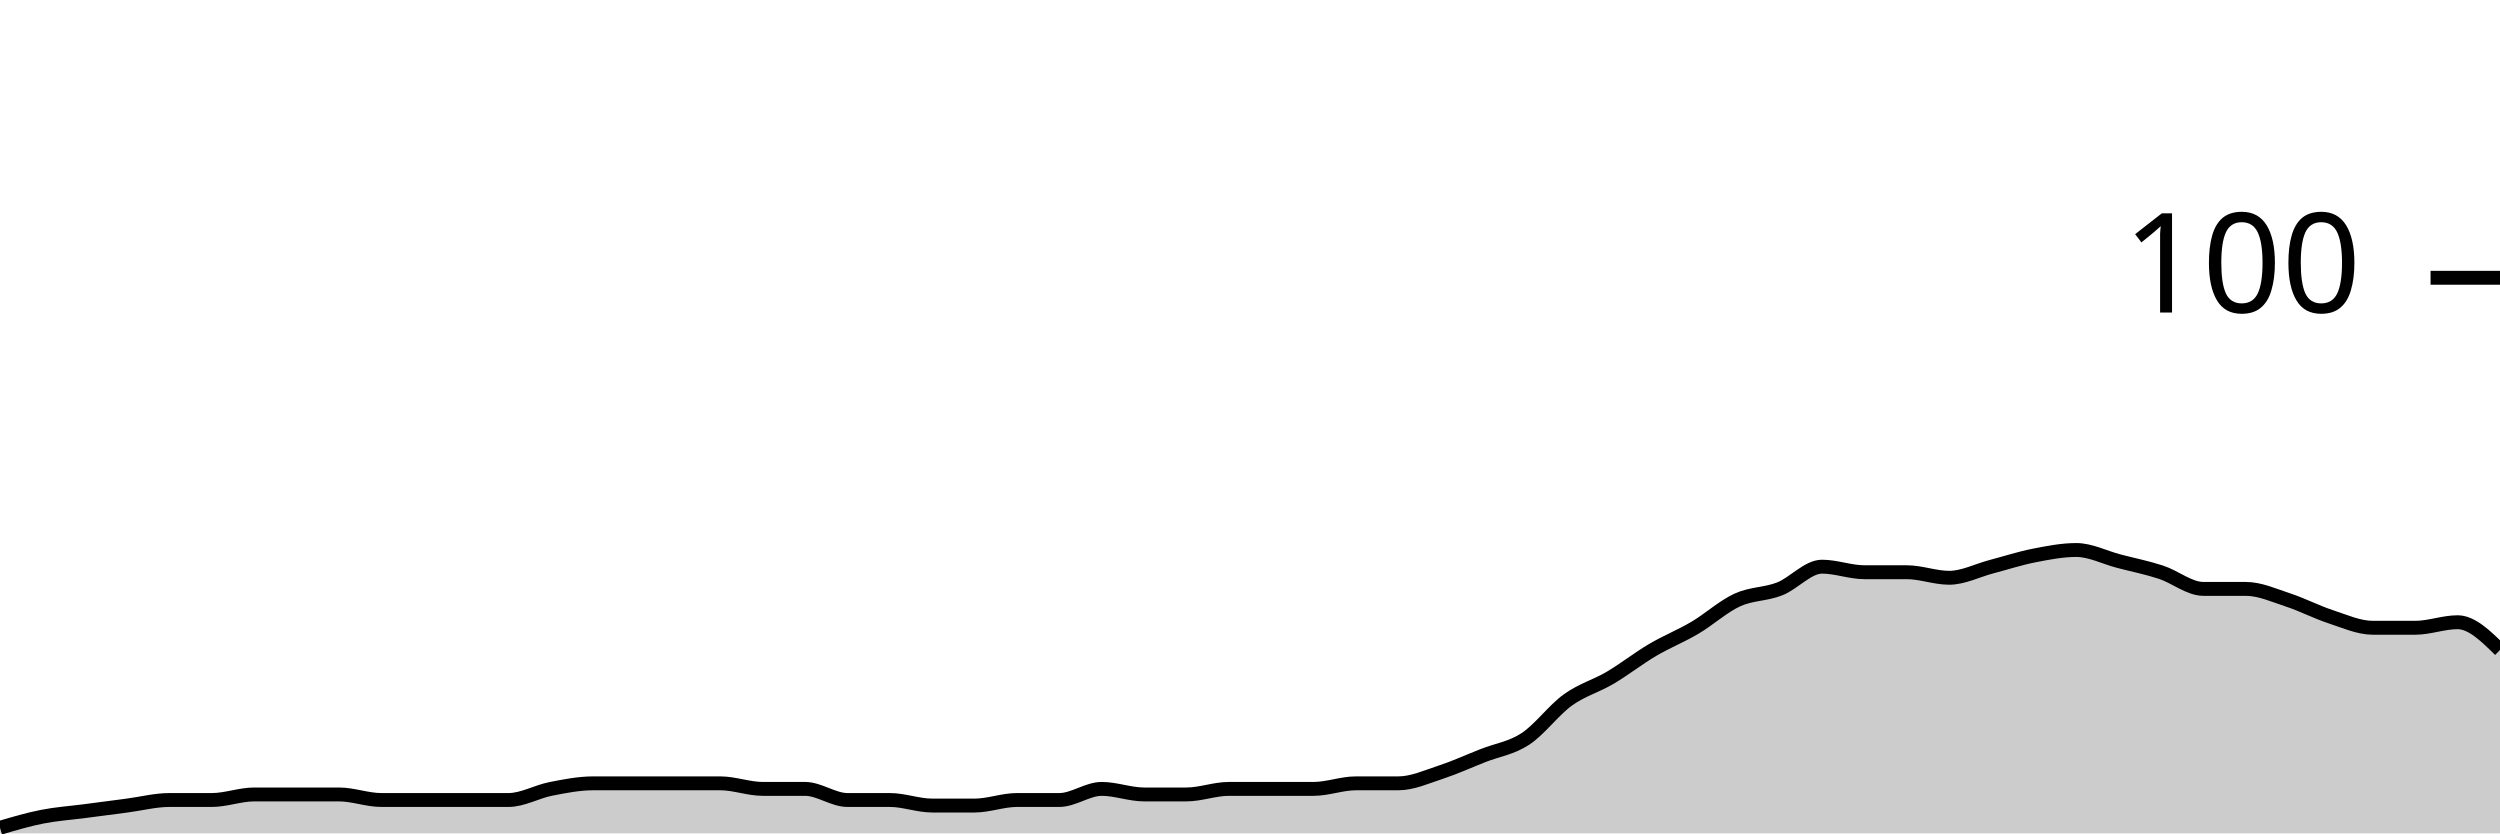
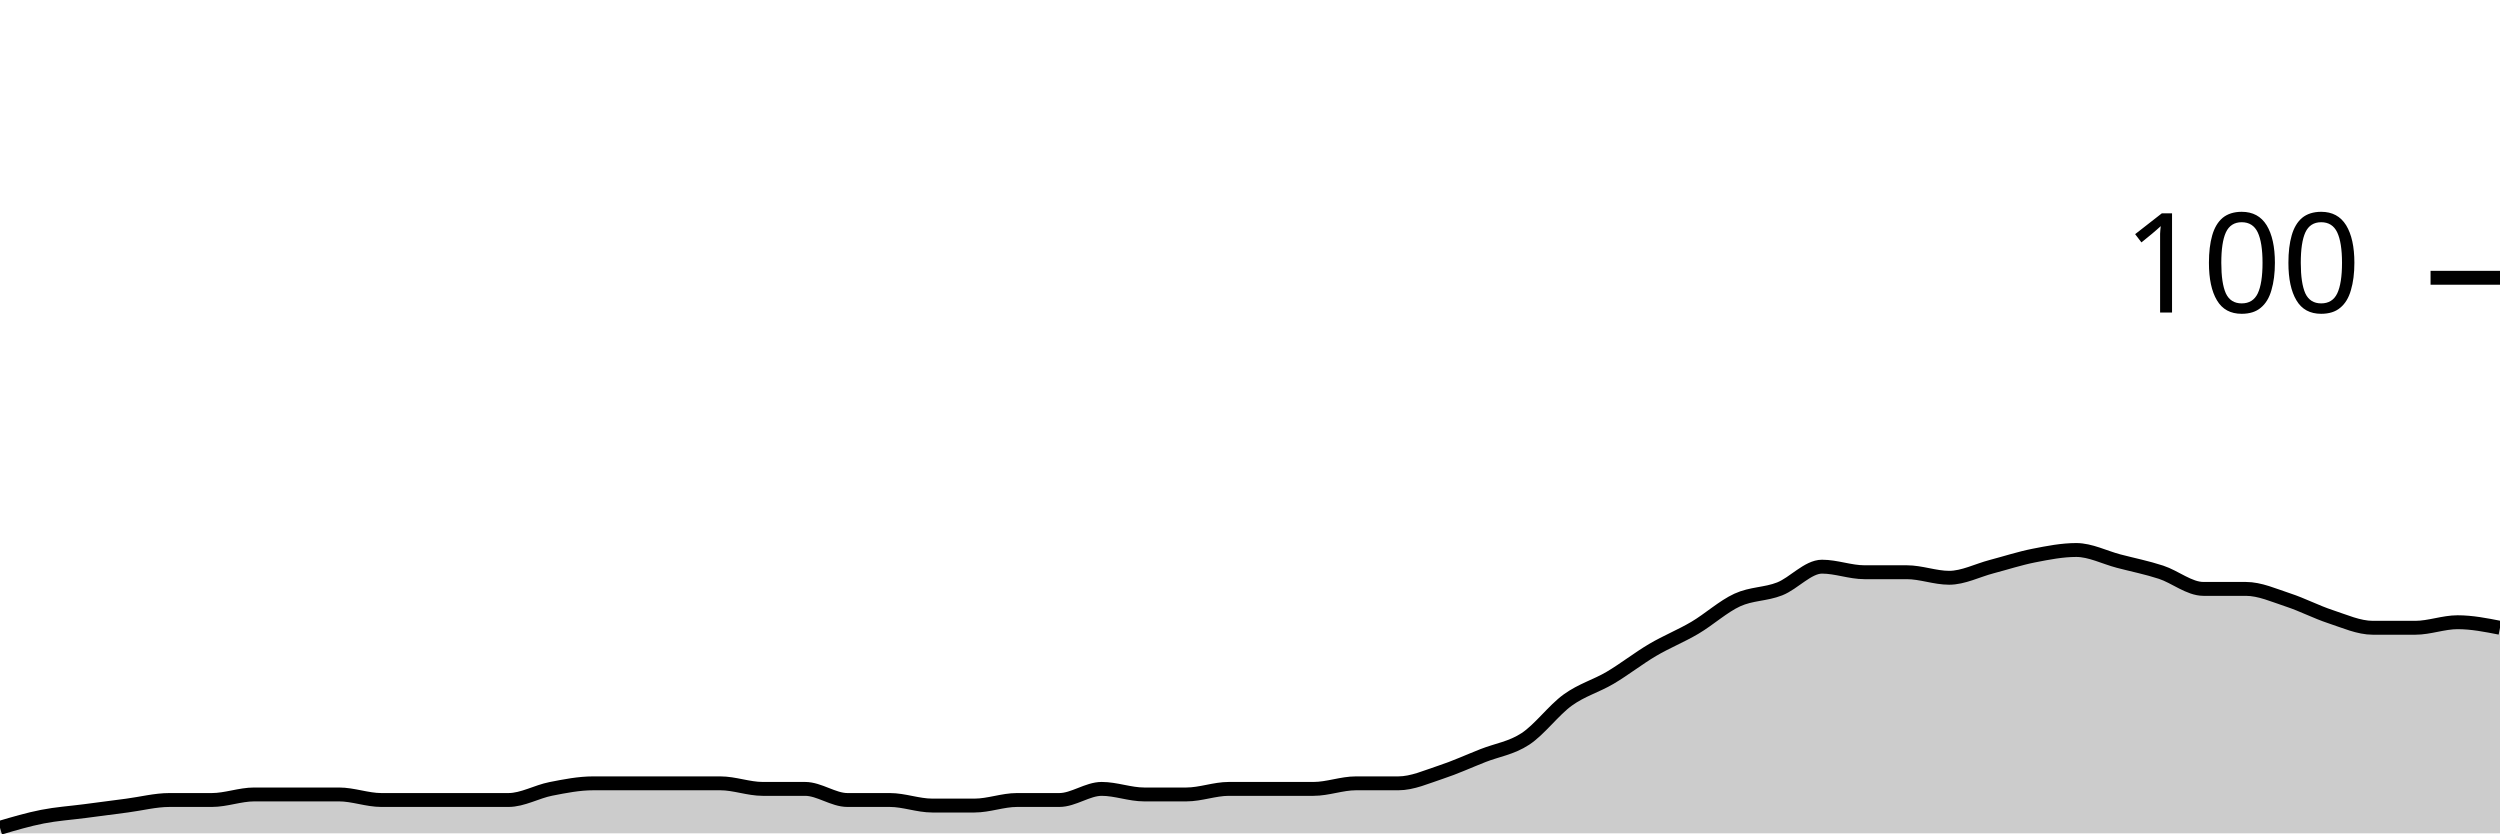
<svg xmlns="http://www.w3.org/2000/svg" viewBox="0 0 180 60">
  <g transform="translate(0,20)">
-     <path class="area" fill="rgba(0, 0, 0, 0.2)" d="M0,39.6C1.017,39.3,2.034,39,3.051,38.8C4.068,38.6,5.085,38.533,6.102,38.4C7.119,38.267,8.136,38.133,9.153,38C10.169,37.867,11.186,37.6,12.203,37.6C13.22,37.6,14.237,37.6,15.254,37.6C16.271,37.6,17.288,37.2,18.305,37.2C19.322,37.2,20.339,37.2,21.356,37.2C22.373,37.2,23.39,37.2,24.407,37.2C25.424,37.2,26.441,37.6,27.458,37.6C28.475,37.6,29.492,37.6,30.508,37.6C31.525,37.6,32.542,37.6,33.559,37.6C34.576,37.6,35.593,37.6,36.61,37.6C37.627,37.6,38.644,37,39.661,36.8C40.678,36.6,41.695,36.4,42.712,36.4C43.729,36.4,44.746,36.4,45.763,36.4C46.78,36.4,47.797,36.4,48.814,36.4C49.831,36.4,50.847,36.4,51.864,36.4C52.881,36.4,53.898,36.8,54.915,36.8C55.932,36.8,56.949,36.8,57.966,36.8C58.983,36.8,60,37.6,61.017,37.6C62.034,37.6,63.051,37.6,64.068,37.6C65.085,37.6,66.102,38,67.119,38C68.136,38,69.153,38,70.169,38C71.186,38,72.203,37.6,73.22,37.6C74.237,37.6,75.254,37.6,76.271,37.6C77.288,37.6,78.305,36.8,79.322,36.8C80.339,36.8,81.356,37.2,82.373,37.2C83.39,37.2,84.407,37.2,85.424,37.2C86.441,37.2,87.458,36.8,88.475,36.8C89.492,36.8,90.508,36.8,91.525,36.8C92.542,36.8,93.559,36.8,94.576,36.8C95.593,36.8,96.61,36.4,97.627,36.4C98.644,36.4,99.661,36.4,100.678,36.4C101.695,36.4,102.712,35.933,103.729,35.6C104.746,35.267,105.763,34.8,106.78,34.4C107.797,34,108.814,33.867,109.831,33.2C110.847,32.533,111.864,31.133,112.881,30.4C113.898,29.667,114.915,29.4,115.932,28.8C116.949,28.2,117.966,27.4,118.983,26.8C120,26.2,121.017,25.8,122.034,25.2C123.051,24.6,124.068,23.667,125.085,23.2C126.102,22.733,127.119,22.8,128.136,22.4C129.153,22,130.169,20.8,131.186,20.8C132.203,20.8,133.22,21.2,134.237,21.2C135.254,21.2,136.271,21.2,137.288,21.2C138.305,21.2,139.322,21.6,140.339,21.6C141.356,21.6,142.373,21.067,143.39,20.8C144.407,20.533,145.424,20.2,146.441,20C147.458,19.8,148.475,19.6,149.492,19.6C150.508,19.6,151.525,20.133,152.542,20.4C153.559,20.667,154.576,20.867,155.593,21.2C156.61,21.533,157.627,22.4,158.644,22.4C159.661,22.4,160.678,22.4,161.695,22.4C162.712,22.4,163.729,22.867,164.746,23.2C165.763,23.533,166.78,24.067,167.797,24.4C168.814,24.733,169.831,25.2,170.847,25.2C171.864,25.2,172.881,25.2,173.898,25.2C174.915,25.2,175.932,24.8,176.949,24.8C177.966,24.8,178.983,25.8,180,26.8L180,40C178.983,40,177.966,40,176.949,40C175.932,40,174.915,40,173.898,40C172.881,40,171.864,40,170.847,40C169.831,40,168.814,40,167.797,40C166.78,40,165.763,40,164.746,40C163.729,40,162.712,40,161.695,40C160.678,40,159.661,40,158.644,40C157.627,40,156.61,40,155.593,40C154.576,40,153.559,40,152.542,40C151.525,40,150.508,40,149.492,40C148.475,40,147.458,40,146.441,40C145.424,40,144.407,40,143.39,40C142.373,40,141.356,40,140.339,40C139.322,40,138.305,40,137.288,40C136.271,40,135.254,40,134.237,40C133.22,40,132.203,40,131.186,40C130.169,40,129.153,40,128.136,40C127.119,40,126.102,40,125.085,40C124.068,40,123.051,40,122.034,40C121.017,40,120,40,118.983,40C117.966,40,116.949,40,115.932,40C114.915,40,113.898,40,112.881,40C111.864,40,110.847,40,109.831,40C108.814,40,107.797,40,106.78,40C105.763,40,104.746,40,103.729,40C102.712,40,101.695,40,100.678,40C99.661,40,98.644,40,97.627,40C96.61,40,95.593,40,94.576,40C93.559,40,92.542,40,91.525,40C90.508,40,89.492,40,88.475,40C87.458,40,86.441,40,85.424,40C84.407,40,83.39,40,82.373,40C81.356,40,80.339,40,79.322,40C78.305,40,77.288,40,76.271,40C75.254,40,74.237,40,73.22,40C72.203,40,71.186,40,70.169,40C69.153,40,68.136,40,67.119,40C66.102,40,65.085,40,64.068,40C63.051,40,62.034,40,61.017,40C60,40,58.983,40,57.966,40C56.949,40,55.932,40,54.915,40C53.898,40,52.881,40,51.864,40C50.847,40,49.831,40,48.814,40C47.797,40,46.78,40,45.763,40C44.746,40,43.729,40,42.712,40C41.695,40,40.678,40,39.661,40C38.644,40,37.627,40,36.61,40C35.593,40,34.576,40,33.559,40C32.542,40,31.525,40,30.508,40C29.492,40,28.475,40,27.458,40C26.441,40,25.424,40,24.407,40C23.39,40,22.373,40,21.356,40C20.339,40,19.322,40,18.305,40C17.288,40,16.271,40,15.254,40C14.237,40,13.22,40,12.203,40C11.186,40,10.169,40,9.153,40C8.136,40,7.119,40,6.102,40C5.085,40,4.068,40,3.051,40C2.034,40,1.017,40,0,40Z" />
-     <path class="line" stroke="black" fill="none" d="M0,39.6C1.017,39.3,2.034,39,3.051,38.8C4.068,38.6,5.085,38.533,6.102,38.4C7.119,38.267,8.136,38.133,9.153,38C10.169,37.867,11.186,37.6,12.203,37.6C13.22,37.6,14.237,37.6,15.254,37.6C16.271,37.6,17.288,37.2,18.305,37.2C19.322,37.2,20.339,37.2,21.356,37.2C22.373,37.2,23.39,37.2,24.407,37.2C25.424,37.2,26.441,37.6,27.458,37.6C28.475,37.6,29.492,37.6,30.508,37.6C31.525,37.6,32.542,37.6,33.559,37.6C34.576,37.6,35.593,37.6,36.61,37.6C37.627,37.6,38.644,37,39.661,36.8C40.678,36.6,41.695,36.4,42.712,36.4C43.729,36.4,44.746,36.4,45.763,36.4C46.78,36.4,47.797,36.4,48.814,36.4C49.831,36.4,50.847,36.4,51.864,36.4C52.881,36.4,53.898,36.8,54.915,36.8C55.932,36.8,56.949,36.8,57.966,36.8C58.983,36.8,60,37.6,61.017,37.6C62.034,37.6,63.051,37.6,64.068,37.6C65.085,37.6,66.102,38,67.119,38C68.136,38,69.153,38,70.169,38C71.186,38,72.203,37.6,73.22,37.6C74.237,37.6,75.254,37.6,76.271,37.6C77.288,37.6,78.305,36.8,79.322,36.8C80.339,36.8,81.356,37.2,82.373,37.2C83.39,37.2,84.407,37.2,85.424,37.2C86.441,37.2,87.458,36.8,88.475,36.8C89.492,36.8,90.508,36.8,91.525,36.8C92.542,36.8,93.559,36.8,94.576,36.8C95.593,36.8,96.61,36.4,97.627,36.4C98.644,36.4,99.661,36.4,100.678,36.4C101.695,36.4,102.712,35.933,103.729,35.6C104.746,35.267,105.763,34.8,106.78,34.4C107.797,34,108.814,33.867,109.831,33.2C110.847,32.533,111.864,31.133,112.881,30.4C113.898,29.667,114.915,29.4,115.932,28.8C116.949,28.2,117.966,27.4,118.983,26.8C120,26.2,121.017,25.8,122.034,25.2C123.051,24.6,124.068,23.667,125.085,23.2C126.102,22.733,127.119,22.8,128.136,22.4C129.153,22,130.169,20.8,131.186,20.8C132.203,20.8,133.22,21.2,134.237,21.2C135.254,21.2,136.271,21.2,137.288,21.2C138.305,21.2,139.322,21.6,140.339,21.6C141.356,21.6,142.373,21.067,143.39,20.8C144.407,20.533,145.424,20.2,146.441,20C147.458,19.8,148.475,19.6,149.492,19.6C150.508,19.6,151.525,20.133,152.542,20.4C153.559,20.667,154.576,20.867,155.593,21.2C156.61,21.533,157.627,22.4,158.644,22.4C159.661,22.4,160.678,22.4,161.695,22.4C162.712,22.4,163.729,22.867,164.746,23.2C165.763,23.533,166.78,24.067,167.797,24.4C168.814,24.733,169.831,25.2,170.847,25.2C171.864,25.2,172.881,25.2,173.898,25.2C174.915,25.2,175.932,24.8,176.949,24.8C177.966,24.8,178.983,25.8,180,26.8" />
+     <path class="area" fill="rgba(0, 0, 0, 0.2)" d="M0,39.6C1.017,39.3,2.034,39,3.051,38.8C4.068,38.6,5.085,38.533,6.102,38.4C7.119,38.267,8.136,38.133,9.153,38C10.169,37.867,11.186,37.6,12.203,37.6C13.22,37.6,14.237,37.6,15.254,37.6C16.271,37.6,17.288,37.2,18.305,37.2C19.322,37.2,20.339,37.2,21.356,37.2C22.373,37.2,23.39,37.2,24.407,37.2C25.424,37.2,26.441,37.6,27.458,37.6C28.475,37.6,29.492,37.6,30.508,37.6C31.525,37.6,32.542,37.6,33.559,37.6C34.576,37.6,35.593,37.6,36.61,37.6C37.627,37.6,38.644,37,39.661,36.8C40.678,36.6,41.695,36.4,42.712,36.4C43.729,36.4,44.746,36.4,45.763,36.4C46.78,36.4,47.797,36.4,48.814,36.4C49.831,36.4,50.847,36.4,51.864,36.4C52.881,36.4,53.898,36.8,54.915,36.8C55.932,36.8,56.949,36.8,57.966,36.8C58.983,36.8,60,37.6,61.017,37.6C62.034,37.6,63.051,37.6,64.068,37.6C65.085,37.6,66.102,38,67.119,38C68.136,38,69.153,38,70.169,38C71.186,38,72.203,37.6,73.22,37.6C74.237,37.6,75.254,37.6,76.271,37.6C77.288,37.6,78.305,36.8,79.322,36.8C80.339,36.8,81.356,37.2,82.373,37.2C83.39,37.2,84.407,37.2,85.424,37.2C86.441,37.2,87.458,36.8,88.475,36.8C89.492,36.8,90.508,36.8,91.525,36.8C92.542,36.8,93.559,36.8,94.576,36.8C95.593,36.8,96.61,36.4,97.627,36.4C98.644,36.4,99.661,36.4,100.678,36.4C101.695,36.4,102.712,35.933,103.729,35.6C104.746,35.267,105.763,34.8,106.78,34.4C107.797,34,108.814,33.867,109.831,33.2C110.847,32.533,111.864,31.133,112.881,30.4C113.898,29.667,114.915,29.4,115.932,28.8C116.949,28.2,117.966,27.4,118.983,26.8C120,26.2,121.017,25.8,122.034,25.2C123.051,24.6,124.068,23.667,125.085,23.2C126.102,22.733,127.119,22.8,128.136,22.4C129.153,22,130.169,20.8,131.186,20.8C132.203,20.8,133.22,21.2,134.237,21.2C135.254,21.2,136.271,21.2,137.288,21.2C138.305,21.2,139.322,21.6,140.339,21.6C141.356,21.6,142.373,21.067,143.39,20.8C144.407,20.533,145.424,20.2,146.441,20C147.458,19.8,148.475,19.6,149.492,19.6C150.508,19.6,151.525,20.133,152.542,20.4C153.559,20.667,154.576,20.867,155.593,21.2C156.61,21.533,157.627,22.4,158.644,22.4C159.661,22.4,160.678,22.4,161.695,22.4C162.712,22.4,163.729,22.867,164.746,23.2C165.763,23.533,166.78,24.067,167.797,24.4C168.814,24.733,169.831,25.2,170.847,25.2C171.864,25.2,172.881,25.2,173.898,25.2C174.915,25.2,175.932,24.8,176.949,24.8C177.966,24.8,178.983,25,180,25.2L180,40C178.983,40,177.966,40,176.949,40C175.932,40,174.915,40,173.898,40C172.881,40,171.864,40,170.847,40C169.831,40,168.814,40,167.797,40C166.78,40,165.763,40,164.746,40C163.729,40,162.712,40,161.695,40C160.678,40,159.661,40,158.644,40C157.627,40,156.61,40,155.593,40C154.576,40,153.559,40,152.542,40C151.525,40,150.508,40,149.492,40C148.475,40,147.458,40,146.441,40C145.424,40,144.407,40,143.39,40C142.373,40,141.356,40,140.339,40C139.322,40,138.305,40,137.288,40C136.271,40,135.254,40,134.237,40C133.22,40,132.203,40,131.186,40C130.169,40,129.153,40,128.136,40C127.119,40,126.102,40,125.085,40C124.068,40,123.051,40,122.034,40C121.017,40,120,40,118.983,40C117.966,40,116.949,40,115.932,40C114.915,40,113.898,40,112.881,40C111.864,40,110.847,40,109.831,40C108.814,40,107.797,40,106.78,40C105.763,40,104.746,40,103.729,40C102.712,40,101.695,40,100.678,40C99.661,40,98.644,40,97.627,40C96.61,40,95.593,40,94.576,40C93.559,40,92.542,40,91.525,40C90.508,40,89.492,40,88.475,40C87.458,40,86.441,40,85.424,40C84.407,40,83.39,40,82.373,40C81.356,40,80.339,40,79.322,40C78.305,40,77.288,40,76.271,40C75.254,40,74.237,40,73.22,40C72.203,40,71.186,40,70.169,40C69.153,40,68.136,40,67.119,40C66.102,40,65.085,40,64.068,40C63.051,40,62.034,40,61.017,40C60,40,58.983,40,57.966,40C56.949,40,55.932,40,54.915,40C53.898,40,52.881,40,51.864,40C50.847,40,49.831,40,48.814,40C47.797,40,46.78,40,45.763,40C44.746,40,43.729,40,42.712,40C41.695,40,40.678,40,39.661,40C38.644,40,37.627,40,36.61,40C35.593,40,34.576,40,33.559,40C32.542,40,31.525,40,30.508,40C29.492,40,28.475,40,27.458,40C26.441,40,25.424,40,24.407,40C23.39,40,22.373,40,21.356,40C20.339,40,19.322,40,18.305,40C17.288,40,16.271,40,15.254,40C14.237,40,13.22,40,12.203,40C11.186,40,10.169,40,9.153,40C8.136,40,7.119,40,6.102,40C5.085,40,4.068,40,3.051,40C2.034,40,1.017,40,0,40Z" />
+     <path class="line" stroke="black" fill="none" d="M0,39.6C1.017,39.3,2.034,39,3.051,38.8C4.068,38.6,5.085,38.533,6.102,38.4C7.119,38.267,8.136,38.133,9.153,38C10.169,37.867,11.186,37.6,12.203,37.6C13.22,37.6,14.237,37.6,15.254,37.6C16.271,37.6,17.288,37.2,18.305,37.2C19.322,37.2,20.339,37.2,21.356,37.2C22.373,37.2,23.39,37.2,24.407,37.2C25.424,37.2,26.441,37.6,27.458,37.6C28.475,37.6,29.492,37.6,30.508,37.6C31.525,37.6,32.542,37.6,33.559,37.6C34.576,37.6,35.593,37.6,36.61,37.6C37.627,37.6,38.644,37,39.661,36.8C40.678,36.6,41.695,36.4,42.712,36.4C43.729,36.4,44.746,36.4,45.763,36.4C46.78,36.4,47.797,36.4,48.814,36.4C49.831,36.4,50.847,36.4,51.864,36.4C52.881,36.4,53.898,36.8,54.915,36.8C55.932,36.8,56.949,36.8,57.966,36.8C58.983,36.8,60,37.6,61.017,37.6C62.034,37.6,63.051,37.6,64.068,37.6C65.085,37.6,66.102,38,67.119,38C68.136,38,69.153,38,70.169,38C71.186,38,72.203,37.6,73.22,37.6C74.237,37.6,75.254,37.6,76.271,37.6C77.288,37.6,78.305,36.8,79.322,36.8C80.339,36.8,81.356,37.2,82.373,37.2C83.39,37.2,84.407,37.2,85.424,37.2C86.441,37.2,87.458,36.8,88.475,36.8C89.492,36.8,90.508,36.8,91.525,36.8C92.542,36.8,93.559,36.8,94.576,36.8C95.593,36.8,96.61,36.4,97.627,36.4C98.644,36.4,99.661,36.4,100.678,36.4C101.695,36.4,102.712,35.933,103.729,35.6C104.746,35.267,105.763,34.8,106.78,34.4C107.797,34,108.814,33.867,109.831,33.2C110.847,32.533,111.864,31.133,112.881,30.4C113.898,29.667,114.915,29.4,115.932,28.8C116.949,28.2,117.966,27.4,118.983,26.8C120,26.2,121.017,25.8,122.034,25.2C123.051,24.6,124.068,23.667,125.085,23.2C126.102,22.733,127.119,22.8,128.136,22.4C129.153,22,130.169,20.8,131.186,20.8C132.203,20.8,133.22,21.2,134.237,21.2C135.254,21.2,136.271,21.2,137.288,21.2C138.305,21.2,139.322,21.6,140.339,21.6C141.356,21.6,142.373,21.067,143.39,20.8C144.407,20.533,145.424,20.2,146.441,20C147.458,19.8,148.475,19.6,149.492,19.6C150.508,19.6,151.525,20.133,152.542,20.4C153.559,20.667,154.576,20.867,155.593,21.2C156.61,21.533,157.627,22.4,158.644,22.4C159.661,22.4,160.678,22.4,161.695,22.4C162.712,22.4,163.729,22.867,164.746,23.2C165.763,23.533,166.78,24.067,167.797,24.4C168.814,24.733,169.831,25.2,170.847,25.2C171.864,25.2,172.881,25.2,173.898,25.2C174.915,25.2,175.932,24.8,176.949,24.8C177.966,24.8,178.983,25,180,25.2" />
    <path class="axis-ceiling" stroke-width="1" stroke="black" fill="none" d="M175,0L180,0" />
    <text class="axis-ceiling-label" font-family="sans-serif" text-anchor="end" font-size="10px" x="170" y="2.5">100</text>
  </g>
</svg>
